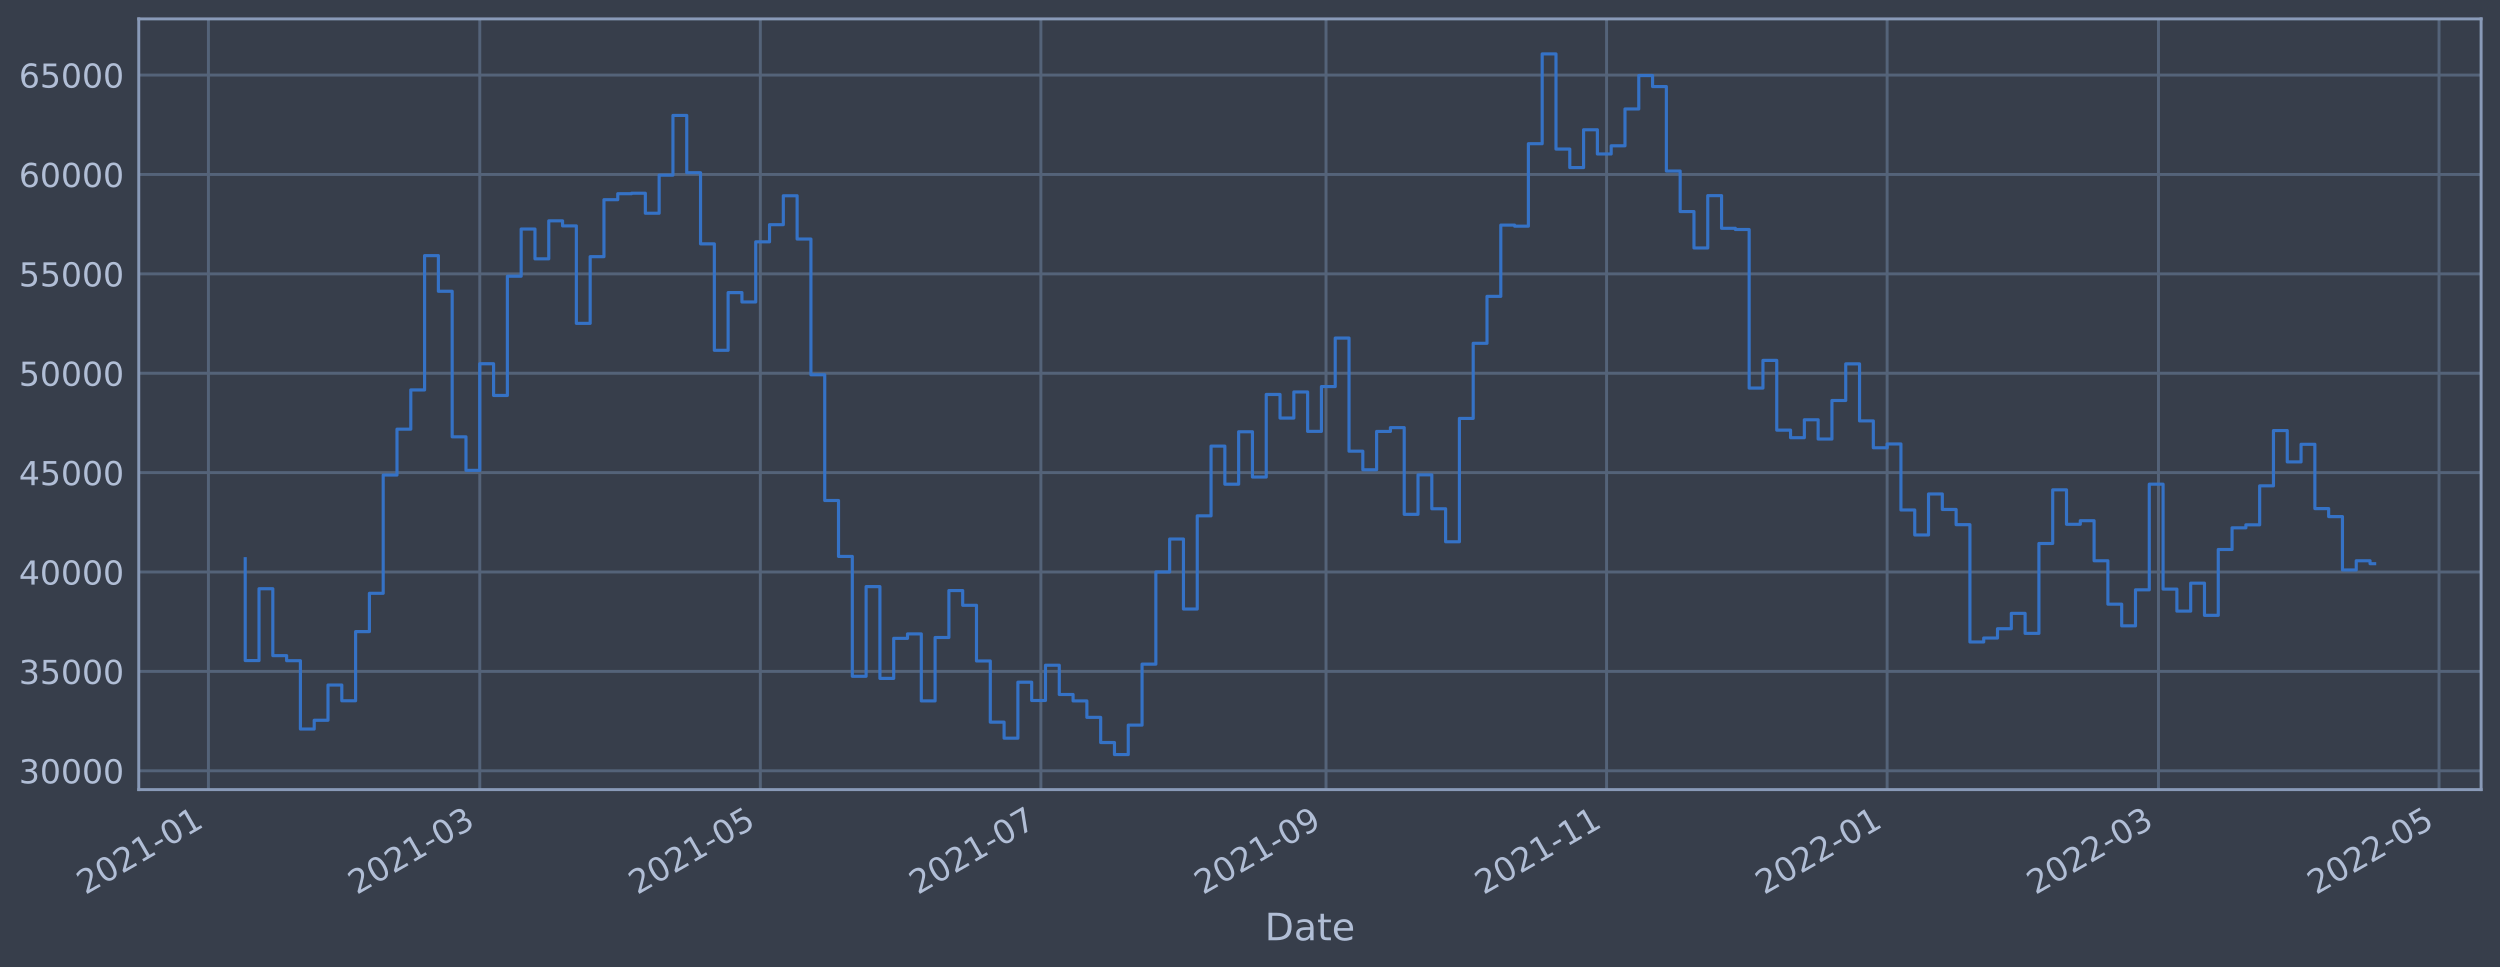
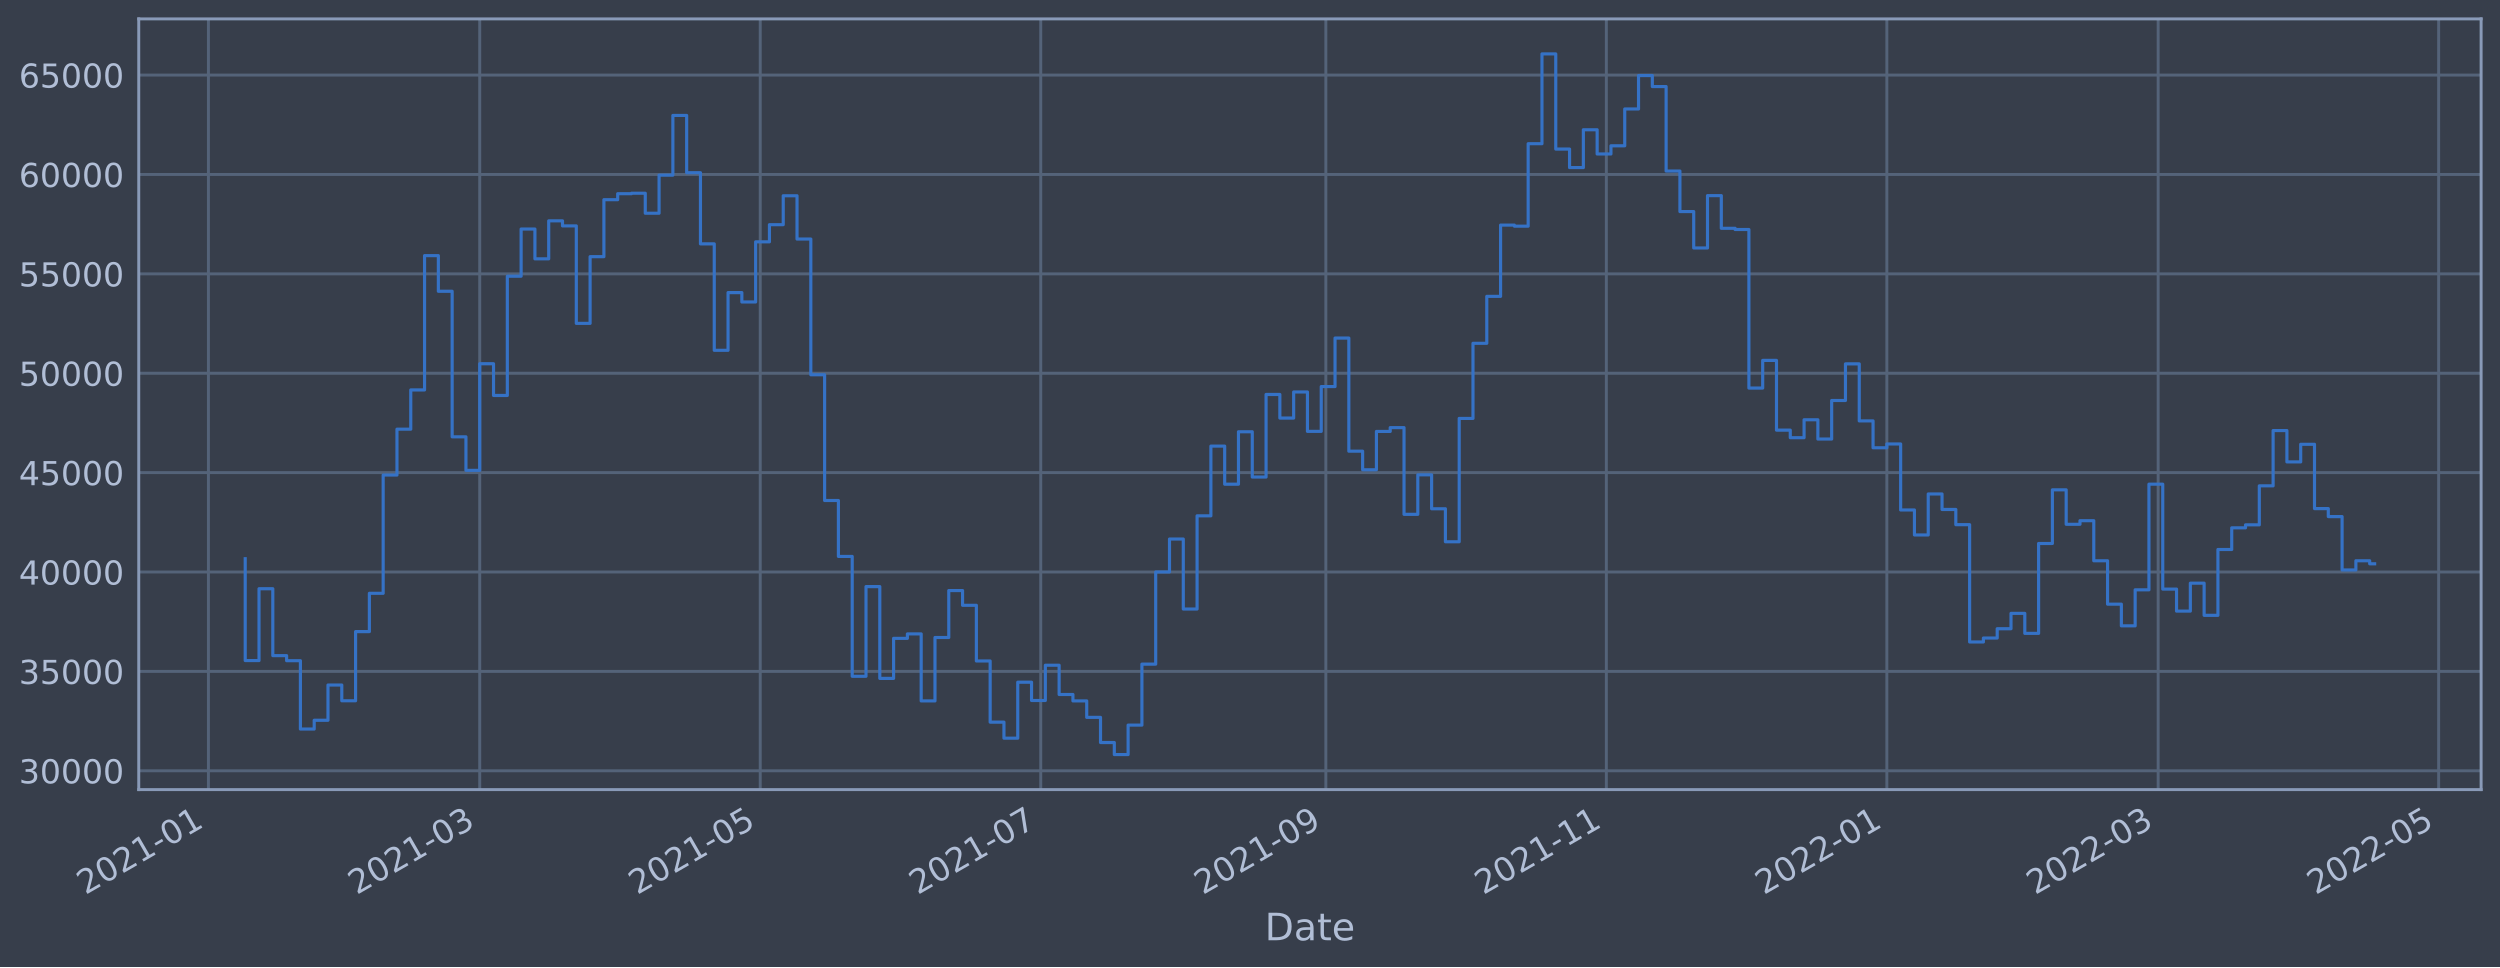
<svg xmlns="http://www.w3.org/2000/svg" xmlns:xlink="http://www.w3.org/1999/xlink" width="952.884pt" height="368.58pt" viewBox="0 0 952.884 368.58" version="1.1">
  <defs>
    <style type="text/css">*{stroke-linejoin: round; stroke-linecap: butt}</style>
  </defs>
  <g id="figure_1">
    <g id="patch_1">
      <path d="M 0 368.58  L 952.884 368.58  L 952.884 0  L 0 0  z " style="fill: #373e4b" />
    </g>
    <g id="axes_1">
      <g id="patch_2">
        <path d="M 52.884 300.96  L 945.684 300.96  L 945.684 7.2  L 52.884 7.2  z " style="fill: #373e4b" />
      </g>
      <g id="matplotlib.axis_1">
        <g id="xtick_1">
          <g id="line2d_1">
-             <path d="M 79.442 300.96  L 79.442 7.2  " clip-path="url(#p2f8db020f0)" style="fill: none; stroke: #546379; stroke-width: 1.12; stroke-linecap: square" />
+             <path d="M 79.444 300.96  L 79.444 7.2  " clip-path="url(#p3526b3b2fe)" style="fill: none; stroke: #546379; stroke-width: 1.12; stroke-linecap: square" />
          </g>
          <g id="line2d_2" />
          <g id="text_1">
-             <g style="fill: #b1bed6" transform="translate(32.5383 341.1745)rotate(-30)scale(0.126 -0.126)">
+             <g style="fill: #b1bed6" transform="translate(32.54074 341.1745)rotate(-30)scale(0.126 -0.126)">
              <defs>
                <path id="DejaVuSans-32" d="M 1228 531  L 3431 531  L 3431 0  L 469 0  L 469 531  Q 828 903 1448 1529  Q 2069 2156 2228 2338  Q 2531 2678 2651 2914  Q 2772 3150 2772 3378  Q 2772 3750 2511 3984  Q 2250 4219 1831 4219  Q 1534 4219 1204 4116  Q 875 4013 500 3803  L 500 4441  Q 881 4594 1212 4672  Q 1544 4750 1819 4750  Q 2544 4750 2975 4387  Q 3406 4025 3406 3419  Q 3406 3131 3298 2873  Q 3191 2616 2906 2266  Q 2828 2175 2409 1742  Q 1991 1309 1228 531  z " transform="scale(0.015625)" />
                <path id="DejaVuSans-30" d="M 2034 4250  Q 1547 4250 1301 3770  Q 1056 3291 1056 2328  Q 1056 1369 1301 889  Q 1547 409 2034 409  Q 2525 409 2770 889  Q 3016 1369 3016 2328  Q 3016 3291 2770 3770  Q 2525 4250 2034 4250  z M 2034 4750  Q 2819 4750 3233 4129  Q 3647 3509 3647 2328  Q 3647 1150 3233 529  Q 2819 -91 2034 -91  Q 1250 -91 836 529  Q 422 1150 422 2328  Q 422 3509 836 4129  Q 1250 4750 2034 4750  z " transform="scale(0.015625)" />
                <path id="DejaVuSans-31" d="M 794 531  L 1825 531  L 1825 4091  L 703 3866  L 703 4441  L 1819 4666  L 2450 4666  L 2450 531  L 3481 531  L 3481 0  L 794 0  L 794 531  z " transform="scale(0.015625)" />
                <path id="DejaVuSans-2d" d="M 313 2009  L 1997 2009  L 1997 1497  L 313 1497  L 313 2009  z " transform="scale(0.015625)" />
              </defs>
              <use xlink:href="#DejaVuSans-32" />
              <use xlink:href="#DejaVuSans-30" x="63.623" />
              <use xlink:href="#DejaVuSans-32" x="127.246" />
              <use xlink:href="#DejaVuSans-31" x="190.869" />
              <use xlink:href="#DejaVuSans-2d" x="254.492" />
              <use xlink:href="#DejaVuSans-30" x="290.576" />
              <use xlink:href="#DejaVuSans-31" x="354.199" />
            </g>
          </g>
        </g>
        <g id="xtick_2">
          <g id="line2d_3">
-             <path d="M 182.869 300.96  L 182.869 7.2  " clip-path="url(#p2f8db020f0)" style="fill: none; stroke: #546379; stroke-width: 1.12; stroke-linecap: square" />
+             <path d="M 182.853 300.96  L 182.853 7.2  " clip-path="url(#p3526b3b2fe)" style="fill: none; stroke: #546379; stroke-width: 1.12; stroke-linecap: square" />
          </g>
          <g id="line2d_4" />
          <g id="text_2">
-             <g style="fill: #b1bed6" transform="translate(135.9653 341.1745)rotate(-30)scale(0.126 -0.126)">
+             <g style="fill: #b1bed6" transform="translate(135.9497 341.1745)rotate(-30)scale(0.126 -0.126)">
              <defs>
                <path id="DejaVuSans-33" d="M 2597 2516  Q 3050 2419 3304 2112  Q 3559 1806 3559 1356  Q 3559 666 3084 287  Q 2609 -91 1734 -91  Q 1441 -91 1130 -33  Q 819 25 488 141  L 488 750  Q 750 597 1062 519  Q 1375 441 1716 441  Q 2309 441 2620 675  Q 2931 909 2931 1356  Q 2931 1769 2642 2001  Q 2353 2234 1838 2234  L 1294 2234  L 1294 2753  L 1863 2753  Q 2328 2753 2575 2939  Q 2822 3125 2822 3475  Q 2822 3834 2567 4026  Q 2313 4219 1838 4219  Q 1578 4219 1281 4162  Q 984 4106 628 3988  L 628 4550  Q 988 4650 1302 4700  Q 1616 4750 1894 4750  Q 2613 4750 3031 4423  Q 3450 4097 3450 3541  Q 3450 3153 3228 2886  Q 3006 2619 2597 2516  z " transform="scale(0.015625)" />
              </defs>
              <use xlink:href="#DejaVuSans-32" />
              <use xlink:href="#DejaVuSans-30" x="63.623" />
              <use xlink:href="#DejaVuSans-32" x="127.246" />
              <use xlink:href="#DejaVuSans-31" x="190.869" />
              <use xlink:href="#DejaVuSans-2d" x="254.492" />
              <use xlink:href="#DejaVuSans-30" x="290.576" />
              <use xlink:href="#DejaVuSans-33" x="354.199" />
            </g>
          </g>
        </g>
        <g id="xtick_3">
          <g id="line2d_5">
-             <path d="M 289.802 300.96  L 289.802 7.2  " clip-path="url(#p2f8db020f0)" style="fill: none; stroke: #546379; stroke-width: 1.12; stroke-linecap: square" />
+             <path d="M 289.767 300.96  L 289.767 7.2  " clip-path="url(#p3526b3b2fe)" style="fill: none; stroke: #546379; stroke-width: 1.12; stroke-linecap: square" />
          </g>
          <g id="line2d_6" />
          <g id="text_3">
-             <g style="fill: #b1bed6" transform="translate(242.8982 341.1745)rotate(-30)scale(0.126 -0.126)">
+             <g style="fill: #b1bed6" transform="translate(242.8641 341.1745)rotate(-30)scale(0.126 -0.126)">
              <defs>
                <path id="DejaVuSans-35" d="M 691 4666  L 3169 4666  L 3169 4134  L 1269 4134  L 1269 2991  Q 1406 3038 1543 3061  Q 1681 3084 1819 3084  Q 2600 3084 3056 2656  Q 3513 2228 3513 1497  Q 3513 744 3044 326  Q 2575 -91 1722 -91  Q 1428 -91 1123 -41  Q 819 9 494 109  L 494 744  Q 775 591 1075 516  Q 1375 441 1709 441  Q 2250 441 2565 725  Q 2881 1009 2881 1497  Q 2881 1984 2565 2268  Q 2250 2553 1709 2553  Q 1456 2553 1204 2497  Q 953 2441 691 2322  L 691 4666  z " transform="scale(0.015625)" />
              </defs>
              <use xlink:href="#DejaVuSans-32" />
              <use xlink:href="#DejaVuSans-30" x="63.623" />
              <use xlink:href="#DejaVuSans-32" x="127.246" />
              <use xlink:href="#DejaVuSans-31" x="190.869" />
              <use xlink:href="#DejaVuSans-2d" x="254.492" />
              <use xlink:href="#DejaVuSans-30" x="290.576" />
              <use xlink:href="#DejaVuSans-35" x="354.199" />
            </g>
          </g>
        </g>
        <g id="xtick_4">
          <g id="line2d_7">
-             <path d="M 396.734 300.96  L 396.734 7.2  " clip-path="url(#p2f8db020f0)" style="fill: none; stroke: #546379; stroke-width: 1.12; stroke-linecap: square" />
+             <path d="M 396.682 300.96  L 396.682 7.2  " clip-path="url(#p3526b3b2fe)" style="fill: none; stroke: #546379; stroke-width: 1.12; stroke-linecap: square" />
          </g>
          <g id="line2d_8" />
          <g id="text_4">
-             <g style="fill: #b1bed6" transform="translate(349.8312 341.1745)rotate(-30)scale(0.126 -0.126)">
+             <g style="fill: #b1bed6" transform="translate(349.7785 341.1745)rotate(-30)scale(0.126 -0.126)">
              <defs>
                <path id="DejaVuSans-37" d="M 525 4666  L 3525 4666  L 3525 4397  L 1831 0  L 1172 0  L 2766 4134  L 525 4134  L 525 4666  z " transform="scale(0.015625)" />
              </defs>
              <use xlink:href="#DejaVuSans-32" />
              <use xlink:href="#DejaVuSans-30" x="63.623" />
              <use xlink:href="#DejaVuSans-32" x="127.246" />
              <use xlink:href="#DejaVuSans-31" x="190.869" />
              <use xlink:href="#DejaVuSans-2d" x="254.492" />
              <use xlink:href="#DejaVuSans-30" x="290.576" />
              <use xlink:href="#DejaVuSans-37" x="354.199" />
            </g>
          </g>
        </g>
        <g id="xtick_5">
          <g id="line2d_9">
-             <path d="M 505.42 300.96  L 505.42 7.2  " clip-path="url(#p2f8db020f0)" style="fill: none; stroke: #546379; stroke-width: 1.12; stroke-linecap: square" />
+             <path d="M 505.349 300.96  L 505.349 7.2  " clip-path="url(#p3526b3b2fe)" style="fill: none; stroke: #546379; stroke-width: 1.12; stroke-linecap: square" />
          </g>
          <g id="line2d_10" />
          <g id="text_5">
-             <g style="fill: #b1bed6" transform="translate(458.5172 341.1745)rotate(-30)scale(0.126 -0.126)">
+             <g style="fill: #b1bed6" transform="translate(458.4455 341.1745)rotate(-30)scale(0.126 -0.126)">
              <defs>
                <path id="DejaVuSans-39" d="M 703 97  L 703 672  Q 941 559 1184 500  Q 1428 441 1663 441  Q 2288 441 2617 861  Q 2947 1281 2994 2138  Q 2813 1869 2534 1725  Q 2256 1581 1919 1581  Q 1219 1581 811 2004  Q 403 2428 403 3163  Q 403 3881 828 4315  Q 1253 4750 1959 4750  Q 2769 4750 3195 4129  Q 3622 3509 3622 2328  Q 3622 1225 3098 567  Q 2575 -91 1691 -91  Q 1453 -91 1209 -44  Q 966 3 703 97  z M 1959 2075  Q 2384 2075 2632 2365  Q 2881 2656 2881 3163  Q 2881 3666 2632 3958  Q 2384 4250 1959 4250  Q 1534 4250 1286 3958  Q 1038 3666 1038 3163  Q 1038 2656 1286 2365  Q 1534 2075 1959 2075  z " transform="scale(0.015625)" />
              </defs>
              <use xlink:href="#DejaVuSans-32" />
              <use xlink:href="#DejaVuSans-30" x="63.623" />
              <use xlink:href="#DejaVuSans-32" x="127.246" />
              <use xlink:href="#DejaVuSans-31" x="190.869" />
              <use xlink:href="#DejaVuSans-2d" x="254.492" />
              <use xlink:href="#DejaVuSans-30" x="290.576" />
              <use xlink:href="#DejaVuSans-39" x="354.199" />
            </g>
          </g>
        </g>
        <g id="xtick_6">
          <g id="line2d_11">
-             <path d="M 612.353 300.96  L 612.353 7.2  " clip-path="url(#p2f8db020f0)" style="fill: none; stroke: #546379; stroke-width: 1.12; stroke-linecap: square" />
+             <path d="M 612.263 300.96  L 612.263 7.2  " clip-path="url(#p3526b3b2fe)" style="fill: none; stroke: #546379; stroke-width: 1.12; stroke-linecap: square" />
          </g>
          <g id="line2d_12" />
          <g id="text_6">
-             <g style="fill: #b1bed6" transform="translate(565.4502 341.1745)rotate(-30)scale(0.126 -0.126)">
+             <g style="fill: #b1bed6" transform="translate(565.3599 341.1745)rotate(-30)scale(0.126 -0.126)">
              <use xlink:href="#DejaVuSans-32" />
              <use xlink:href="#DejaVuSans-30" x="63.623" />
              <use xlink:href="#DejaVuSans-32" x="127.246" />
              <use xlink:href="#DejaVuSans-31" x="190.869" />
              <use xlink:href="#DejaVuSans-2d" x="254.492" />
              <use xlink:href="#DejaVuSans-31" x="290.576" />
              <use xlink:href="#DejaVuSans-31" x="354.199" />
            </g>
          </g>
        </g>
        <g id="xtick_7">
          <g id="line2d_13">
-             <path d="M 719.286 300.96  L 719.286 7.2  " clip-path="url(#p2f8db020f0)" style="fill: none; stroke: #546379; stroke-width: 1.12; stroke-linecap: square" />
+             <path d="M 719.178 300.96  L 719.178 7.2  " clip-path="url(#p3526b3b2fe)" style="fill: none; stroke: #546379; stroke-width: 1.12; stroke-linecap: square" />
          </g>
          <g id="line2d_14" />
          <g id="text_7">
-             <g style="fill: #b1bed6" transform="translate(672.3831 341.1745)rotate(-30)scale(0.126 -0.126)">
+             <g style="fill: #b1bed6" transform="translate(672.2743 341.1745)rotate(-30)scale(0.126 -0.126)">
              <use xlink:href="#DejaVuSans-32" />
              <use xlink:href="#DejaVuSans-30" x="63.623" />
              <use xlink:href="#DejaVuSans-32" x="127.246" />
              <use xlink:href="#DejaVuSans-32" x="190.869" />
              <use xlink:href="#DejaVuSans-2d" x="254.492" />
              <use xlink:href="#DejaVuSans-30" x="290.576" />
              <use xlink:href="#DejaVuSans-31" x="354.199" />
            </g>
          </g>
        </g>
        <g id="xtick_8">
          <g id="line2d_15">
-             <path d="M 822.713 300.96  L 822.713 7.2  " clip-path="url(#p2f8db020f0)" style="fill: none; stroke: #546379; stroke-width: 1.12; stroke-linecap: square" />
+             <path d="M 822.587 300.96  L 822.587 7.2  " clip-path="url(#p3526b3b2fe)" style="fill: none; stroke: #546379; stroke-width: 1.12; stroke-linecap: square" />
          </g>
          <g id="line2d_16" />
          <g id="text_8">
-             <g style="fill: #b1bed6" transform="translate(775.8101 341.1745)rotate(-30)scale(0.126 -0.126)">
+             <g style="fill: #b1bed6" transform="translate(775.6833 341.1745)rotate(-30)scale(0.126 -0.126)">
              <use xlink:href="#DejaVuSans-32" />
              <use xlink:href="#DejaVuSans-30" x="63.623" />
              <use xlink:href="#DejaVuSans-32" x="127.246" />
              <use xlink:href="#DejaVuSans-32" x="190.869" />
              <use xlink:href="#DejaVuSans-2d" x="254.492" />
              <use xlink:href="#DejaVuSans-30" x="290.576" />
              <use xlink:href="#DejaVuSans-33" x="354.199" />
            </g>
          </g>
        </g>
        <g id="xtick_9">
          <g id="line2d_17">
-             <path d="M 929.646 300.96  L 929.646 7.2  " clip-path="url(#p2f8db020f0)" style="fill: none; stroke: #546379; stroke-width: 1.12; stroke-linecap: square" />
+             <path d="M 929.501 300.96  L 929.501 7.2  " clip-path="url(#p3526b3b2fe)" style="fill: none; stroke: #546379; stroke-width: 1.12; stroke-linecap: square" />
          </g>
          <g id="line2d_18" />
          <g id="text_9">
-             <g style="fill: #b1bed6" transform="translate(882.7431 341.1745)rotate(-30)scale(0.126 -0.126)">
+             <g style="fill: #b1bed6" transform="translate(882.5976 341.1745)rotate(-30)scale(0.126 -0.126)">
              <use xlink:href="#DejaVuSans-32" />
              <use xlink:href="#DejaVuSans-30" x="63.623" />
              <use xlink:href="#DejaVuSans-32" x="127.246" />
              <use xlink:href="#DejaVuSans-32" x="190.869" />
              <use xlink:href="#DejaVuSans-2d" x="254.492" />
              <use xlink:href="#DejaVuSans-30" x="290.576" />
              <use xlink:href="#DejaVuSans-35" x="354.199" />
            </g>
          </g>
        </g>
        <g id="text_10">
          <g style="fill: #b1bed6" transform="translate(482.0746 358.3856)scale(0.144 -0.144)">
            <defs>
              <path id="DejaVuSans-44" d="M 1259 4147  L 1259 519  L 2022 519  Q 2988 519 3436 956  Q 3884 1394 3884 2338  Q 3884 3275 3436 3711  Q 2988 4147 2022 4147  L 1259 4147  z M 628 4666  L 1925 4666  Q 3281 4666 3915 4102  Q 4550 3538 4550 2338  Q 4550 1131 3912 565  Q 3275 0 1925 0  L 628 0  L 628 4666  z " transform="scale(0.015625)" />
              <path id="DejaVuSans-61" d="M 2194 1759  Q 1497 1759 1228 1600  Q 959 1441 959 1056  Q 959 750 1161 570  Q 1363 391 1709 391  Q 2188 391 2477 730  Q 2766 1069 2766 1631  L 2766 1759  L 2194 1759  z M 3341 1997  L 3341 0  L 2766 0  L 2766 531  Q 2569 213 2275 61  Q 1981 -91 1556 -91  Q 1019 -91 701 211  Q 384 513 384 1019  Q 384 1609 779 1909  Q 1175 2209 1959 2209  L 2766 2209  L 2766 2266  Q 2766 2663 2505 2880  Q 2244 3097 1772 3097  Q 1472 3097 1187 3025  Q 903 2953 641 2809  L 641 3341  Q 956 3463 1253 3523  Q 1550 3584 1831 3584  Q 2591 3584 2966 3190  Q 3341 2797 3341 1997  z " transform="scale(0.015625)" />
              <path id="DejaVuSans-74" d="M 1172 4494  L 1172 3500  L 2356 3500  L 2356 3053  L 1172 3053  L 1172 1153  Q 1172 725 1289 603  Q 1406 481 1766 481  L 2356 481  L 2356 0  L 1766 0  Q 1100 0 847 248  Q 594 497 594 1153  L 594 3053  L 172 3053  L 172 3500  L 594 3500  L 594 4494  L 1172 4494  z " transform="scale(0.015625)" />
              <path id="DejaVuSans-65" d="M 3597 1894  L 3597 1613  L 953 1613  Q 991 1019 1311 708  Q 1631 397 2203 397  Q 2534 397 2845 478  Q 3156 559 3463 722  L 3463 178  Q 3153 47 2828 -22  Q 2503 -91 2169 -91  Q 1331 -91 842 396  Q 353 884 353 1716  Q 353 2575 817 3079  Q 1281 3584 2069 3584  Q 2775 3584 3186 3129  Q 3597 2675 3597 1894  z M 3022 2063  Q 3016 2534 2758 2815  Q 2500 3097 2075 3097  Q 1594 3097 1305 2825  Q 1016 2553 972 2059  L 3022 2063  z " transform="scale(0.015625)" />
            </defs>
            <use xlink:href="#DejaVuSans-44" />
            <use xlink:href="#DejaVuSans-61" x="77.002" />
            <use xlink:href="#DejaVuSans-74" x="138.281" />
            <use xlink:href="#DejaVuSans-65" x="177.49" />
          </g>
        </g>
      </g>
      <g id="matplotlib.axis_2">
        <g id="ytick_1">
          <g id="line2d_19">
-             <path d="M 52.884 293.789  L 945.684 293.789  " clip-path="url(#p2f8db020f0)" style="fill: none; stroke: #546379; stroke-width: 1.12; stroke-linecap: square" />
+             <path d="M 52.884 293.789  L 945.684 293.789  " clip-path="url(#p3526b3b2fe)" style="fill: none; stroke: #546379; stroke-width: 1.12; stroke-linecap: square" />
          </g>
          <g id="line2d_20" />
          <g id="text_11">
            <g style="fill: #b1bed6" transform="translate(7.2 298.5763)scale(0.126 -0.126)">
              <use xlink:href="#DejaVuSans-33" />
              <use xlink:href="#DejaVuSans-30" x="63.623" />
              <use xlink:href="#DejaVuSans-30" x="127.246" />
              <use xlink:href="#DejaVuSans-30" x="190.869" />
              <use xlink:href="#DejaVuSans-30" x="254.492" />
            </g>
          </g>
        </g>
        <g id="ytick_2">
          <g id="line2d_21">
-             <path d="M 52.884 255.907  L 945.684 255.907  " clip-path="url(#p2f8db020f0)" style="fill: none; stroke: #546379; stroke-width: 1.12; stroke-linecap: square" />
+             <path d="M 52.884 255.907  L 945.684 255.907  " clip-path="url(#p3526b3b2fe)" style="fill: none; stroke: #546379; stroke-width: 1.12; stroke-linecap: square" />
          </g>
          <g id="line2d_22" />
          <g id="text_12">
            <g style="fill: #b1bed6" transform="translate(7.2 260.6936)scale(0.126 -0.126)">
              <use xlink:href="#DejaVuSans-33" />
              <use xlink:href="#DejaVuSans-35" x="63.623" />
              <use xlink:href="#DejaVuSans-30" x="127.246" />
              <use xlink:href="#DejaVuSans-30" x="190.869" />
              <use xlink:href="#DejaVuSans-30" x="254.492" />
            </g>
          </g>
        </g>
        <g id="ytick_3">
          <g id="line2d_23">
-             <path d="M 52.884 218.024  L 945.684 218.024  " clip-path="url(#p2f8db020f0)" style="fill: none; stroke: #546379; stroke-width: 1.12; stroke-linecap: square" />
+             <path d="M 52.884 218.024  L 945.684 218.024  " clip-path="url(#p3526b3b2fe)" style="fill: none; stroke: #546379; stroke-width: 1.12; stroke-linecap: square" />
          </g>
          <g id="line2d_24" />
          <g id="text_13">
            <g style="fill: #b1bed6" transform="translate(7.2 222.811)scale(0.126 -0.126)">
              <defs>
                <path id="DejaVuSans-34" d="M 2419 4116  L 825 1625  L 2419 1625  L 2419 4116  z M 2253 4666  L 3047 4666  L 3047 1625  L 3713 1625  L 3713 1100  L 3047 1100  L 3047 0  L 2419 0  L 2419 1100  L 313 1100  L 313 1709  L 2253 4666  z " transform="scale(0.015625)" />
              </defs>
              <use xlink:href="#DejaVuSans-34" />
              <use xlink:href="#DejaVuSans-30" x="63.623" />
              <use xlink:href="#DejaVuSans-30" x="127.246" />
              <use xlink:href="#DejaVuSans-30" x="190.869" />
              <use xlink:href="#DejaVuSans-30" x="254.492" />
            </g>
          </g>
        </g>
        <g id="ytick_4">
          <g id="line2d_25">
-             <path d="M 52.884 180.141  L 945.684 180.141  " clip-path="url(#p2f8db020f0)" style="fill: none; stroke: #546379; stroke-width: 1.12; stroke-linecap: square" />
+             <path d="M 52.884 180.141  L 945.684 180.141  " clip-path="url(#p3526b3b2fe)" style="fill: none; stroke: #546379; stroke-width: 1.12; stroke-linecap: square" />
          </g>
          <g id="line2d_26" />
          <g id="text_14">
            <g style="fill: #b1bed6" transform="translate(7.2 184.9284)scale(0.126 -0.126)">
              <use xlink:href="#DejaVuSans-34" />
              <use xlink:href="#DejaVuSans-35" x="63.623" />
              <use xlink:href="#DejaVuSans-30" x="127.246" />
              <use xlink:href="#DejaVuSans-30" x="190.869" />
              <use xlink:href="#DejaVuSans-30" x="254.492" />
            </g>
          </g>
        </g>
        <g id="ytick_5">
          <g id="line2d_27">
-             <path d="M 52.884 142.259  L 945.684 142.259  " clip-path="url(#p2f8db020f0)" style="fill: none; stroke: #546379; stroke-width: 1.12; stroke-linecap: square" />
+             <path d="M 52.884 142.259  L 945.684 142.259  " clip-path="url(#p3526b3b2fe)" style="fill: none; stroke: #546379; stroke-width: 1.12; stroke-linecap: square" />
          </g>
          <g id="line2d_28" />
          <g id="text_15">
            <g style="fill: #b1bed6" transform="translate(7.2 147.0457)scale(0.126 -0.126)">
              <use xlink:href="#DejaVuSans-35" />
              <use xlink:href="#DejaVuSans-30" x="63.623" />
              <use xlink:href="#DejaVuSans-30" x="127.246" />
              <use xlink:href="#DejaVuSans-30" x="190.869" />
              <use xlink:href="#DejaVuSans-30" x="254.492" />
            </g>
          </g>
        </g>
        <g id="ytick_6">
          <g id="line2d_29">
-             <path d="M 52.884 104.376  L 945.684 104.376  " clip-path="url(#p2f8db020f0)" style="fill: none; stroke: #546379; stroke-width: 1.12; stroke-linecap: square" />
+             <path d="M 52.884 104.376  L 945.684 104.376  " clip-path="url(#p3526b3b2fe)" style="fill: none; stroke: #546379; stroke-width: 1.12; stroke-linecap: square" />
          </g>
          <g id="line2d_30" />
          <g id="text_16">
            <g style="fill: #b1bed6" transform="translate(7.2 109.1631)scale(0.126 -0.126)">
              <use xlink:href="#DejaVuSans-35" />
              <use xlink:href="#DejaVuSans-35" x="63.623" />
              <use xlink:href="#DejaVuSans-30" x="127.246" />
              <use xlink:href="#DejaVuSans-30" x="190.869" />
              <use xlink:href="#DejaVuSans-30" x="254.492" />
            </g>
          </g>
        </g>
        <g id="ytick_7">
          <g id="line2d_31">
-             <path d="M 52.884 66.493  L 945.684 66.493  " clip-path="url(#p2f8db020f0)" style="fill: none; stroke: #546379; stroke-width: 1.12; stroke-linecap: square" />
+             <path d="M 52.884 66.493  L 945.684 66.493  " clip-path="url(#p3526b3b2fe)" style="fill: none; stroke: #546379; stroke-width: 1.12; stroke-linecap: square" />
          </g>
          <g id="line2d_32" />
          <g id="text_17">
            <g style="fill: #b1bed6" transform="translate(7.2 71.28047)scale(0.126 -0.126)">
              <defs>
                <path id="DejaVuSans-36" d="M 2113 2584  Q 1688 2584 1439 2293  Q 1191 2003 1191 1497  Q 1191 994 1439 701  Q 1688 409 2113 409  Q 2538 409 2786 701  Q 3034 994 3034 1497  Q 3034 2003 2786 2293  Q 2538 2584 2113 2584  z M 3366 4563  L 3366 3988  Q 3128 4100 2886 4159  Q 2644 4219 2406 4219  Q 1781 4219 1451 3797  Q 1122 3375 1075 2522  Q 1259 2794 1537 2939  Q 1816 3084 2150 3084  Q 2853 3084 3261 2657  Q 3669 2231 3669 1497  Q 3669 778 3244 343  Q 2819 -91 2113 -91  Q 1303 -91 875 529  Q 447 1150 447 2328  Q 447 3434 972 4092  Q 1497 4750 2381 4750  Q 2619 4750 2861 4703  Q 3103 4656 3366 4563  z " transform="scale(0.015625)" />
              </defs>
              <use xlink:href="#DejaVuSans-36" />
              <use xlink:href="#DejaVuSans-30" x="63.623" />
              <use xlink:href="#DejaVuSans-30" x="127.246" />
              <use xlink:href="#DejaVuSans-30" x="190.869" />
              <use xlink:href="#DejaVuSans-30" x="254.492" />
            </g>
          </g>
        </g>
        <g id="ytick_8">
          <g id="line2d_33">
-             <path d="M 52.884 28.611  L 945.684 28.611  " clip-path="url(#p2f8db020f0)" style="fill: none; stroke: #546379; stroke-width: 1.12; stroke-linecap: square" />
+             <path d="M 52.884 28.611  L 945.684 28.611  " clip-path="url(#p3526b3b2fe)" style="fill: none; stroke: #546379; stroke-width: 1.12; stroke-linecap: square" />
          </g>
          <g id="line2d_34" />
          <g id="text_18">
            <g style="fill: #b1bed6" transform="translate(7.2 33.39783)scale(0.126 -0.126)">
              <use xlink:href="#DejaVuSans-36" />
              <use xlink:href="#DejaVuSans-35" x="63.623" />
              <use xlink:href="#DejaVuSans-30" x="127.246" />
              <use xlink:href="#DejaVuSans-30" x="190.869" />
              <use xlink:href="#DejaVuSans-30" x="254.492" />
            </g>
          </g>
        </g>
      </g>
      <g id="line2d_35">
-         <path d="M 93.466 212.946  L 93.466 251.778  L 98.725 251.778  L 98.725 224.4  L 103.984 224.4  L 103.984 249.898  L 109.243 249.898  L 109.243 251.823  L 114.502 251.823  L 114.502 277.881  L 119.761 277.881  L 119.761 274.531  L 125.02 274.531  L 125.02 261.102  L 130.279 261.102  L 130.279 267.098  L 135.538 267.098  L 135.538 240.738  L 140.797 240.738  L 140.797 226.145  L 146.056 226.145  L 146.056 181.064  L 151.315 181.064  L 151.315 163.585  L 156.574 163.585  L 156.574 148.622  L 161.833 148.622  L 161.833 97.432  L 167.092 97.432  L 167.092 111.018  L 172.351 111.018  L 172.351 166.5  L 177.61 166.5  L 177.61 179.278  L 182.869 179.278  L 182.869 138.639  L 188.128 138.639  L 188.128 150.732  L 193.387 150.732  L 193.387 105.274  L 198.646 105.274  L 198.646 87.304  L 203.905 87.304  L 203.905 98.658  L 209.164 98.658  L 209.164 84.178  L 214.423 84.178  L 214.423 86.108  L 219.682 86.108  L 219.682 123.255  L 224.941 123.255  L 224.941 97.831  L 230.2 97.831  L 230.2 76.115  L 235.459 76.115  L 235.459 73.833  L 240.718 73.833  L 240.718 73.66  L 245.977 73.66  L 245.977 81.278  L 251.236 81.278  L 251.236 66.76  L 256.495 66.76  L 256.495 43.998  L 261.754 43.998  L 261.754 65.834  L 267.013 65.834  L 267.013 92.951  L 272.272 92.951  L 272.272 133.522  L 277.531 133.522  L 277.531 111.523  L 282.79 111.523  L 282.79 115.103  L 288.049 115.103  L 288.049 92.174  L 293.308 92.174  L 293.308 85.638  L 298.567 85.638  L 298.567 74.609  L 303.826 74.609  L 303.826 91.117  L 309.085 91.117  L 309.085 142.846  L 314.344 142.846  L 314.344 190.777  L 319.603 190.777  L 319.603 212.082  L 324.862 212.082  L 324.862 257.766  L 330.121 257.766  L 330.121 223.585  L 335.38 223.585  L 335.38 258.576  L 340.639 258.576  L 340.639 243.31  L 345.898 243.31  L 345.898 241.621  L 351.157 241.621  L 351.157 267.159  L 356.416 267.159  L 356.416 242.992  L 361.675 242.992  L 361.675 225.094  L 366.933 225.094  L 366.933 230.716  L 372.192 230.716  L 372.192 251.935  L 377.451 251.935  L 377.451 275.245  L 382.71 275.245  L 382.71 281.359  L 387.969 281.359  L 387.969 260.023  L 393.228 260.023  L 393.228 266.992  L 398.487 266.992  L 398.487 253.563  L 403.746 253.563  L 403.746 264.703  L 409.005 264.703  L 409.005 267.153  L 414.264 267.153  L 414.264 273.434  L 419.523 273.434  L 419.523 283.021  L 424.782 283.021  L 424.782 287.607  L 430.041 287.607  L 430.041 276.379  L 435.3 276.379  L 435.3 253.14  L 440.559 253.14  L 440.559 218.005  L 445.818 218.005  L 445.818 205.454  L 451.077 205.454  L 451.077 232.131  L 456.336 232.131  L 456.336 196.613  L 461.595 196.613  L 461.595 170.038  L 466.854 170.038  L 466.854 184.553  L 472.113 184.553  L 472.113 164.561  L 477.372 164.561  L 477.372 181.824  L 482.631 181.824  L 482.631 150.35  L 487.89 150.35  L 487.89 159.347  L 493.149 159.347  L 493.149 149.404  L 498.408 149.404  L 498.408 164.422  L 503.667 164.422  L 503.667 147.342  L 508.926 147.342  L 508.926 128.855  L 514.185 128.855  L 514.185 171.971  L 519.444 171.971  L 519.444 179.044  L 524.703 179.044  L 524.703 164.442  L 529.962 164.442  L 529.962 162.991  L 535.221 162.991  L 535.221 196.04  L 540.48 196.04  L 540.48 180.983  L 545.739 180.983  L 545.739 193.911  L 550.998 193.911  L 550.998 206.49  L 556.257 206.49  L 556.257 159.479  L 561.516 159.479  L 561.516 130.85  L 566.775 130.85  L 566.775 112.958  L 572.034 112.958  L 572.034 85.798  L 577.293 85.798  L 577.293 86.21  L 582.552 86.21  L 582.552 54.779  L 587.811 54.779  L 587.811 20.553  L 593.07 20.553  L 593.07 56.816  L 598.329 56.816  L 598.329 63.878  L 603.588 63.878  L 603.588 49.452  L 608.847 49.452  L 608.847 58.693  L 614.106 58.693  L 614.106 55.569  L 619.365 55.569  L 619.365 41.542  L 624.624 41.542  L 624.624 28.787  L 629.883 28.787  L 629.883 32.998  L 635.142 32.998  L 635.142 65.188  L 640.401 65.188  L 640.401 80.639  L 645.66 80.639  L 645.66 94.515  L 650.919 94.515  L 650.919 74.559  L 656.178 74.559  L 656.178 87.009  L 661.437 87.009  L 661.437 87.482  L 666.696 87.482  L 666.696 147.912  L 671.955 147.912  L 671.955 137.369  L 677.214 137.369  L 677.214 163.947  L 682.473 163.947  L 682.473 166.829  L 687.732 166.829  L 687.732 160  L 692.991 160  L 692.991 167.342  L 698.25 167.342  L 698.25 152.651  L 703.509 152.651  L 703.509 138.691  L 708.768 138.691  L 708.768 160.433  L 714.027 160.433  L 714.027 170.674  L 719.286 170.674  L 719.286 169.216  L 724.545 169.216  L 724.545 194.38  L 729.804 194.38  L 729.804 203.898  L 735.063 203.898  L 735.063 188.279  L 740.322 188.279  L 740.322 194.184  L 745.581 194.184  L 745.581 199.981  L 750.84 199.981  L 750.84 244.687  L 756.099 244.687  L 756.099 243.187  L 761.358 243.187  L 761.358 239.641  L 766.617 239.641  L 766.617 233.794  L 771.876 233.794  L 771.876 241.415  L 777.135 241.415  L 777.135 207.148  L 782.394 207.148  L 782.394 186.708  L 787.653 186.708  L 787.653 199.831  L 792.912 199.831  L 792.912 198.469  L 798.171 198.469  L 798.171 213.738  L 803.43 213.738  L 803.43 230.28  L 808.689 230.28  L 808.689 238.545  L 813.948 238.545  L 813.948 224.813  L 819.207 224.813  L 819.207 184.545  L 824.466 184.545  L 824.466 224.53  L 829.725 224.53  L 829.725 232.931  L 834.984 232.931  L 834.984 222.283  L 840.243 222.283  L 840.243 234.538  L 845.502 234.538  L 845.502 209.439  L 850.761 209.439  L 850.761 201.187  L 856.02 201.187  L 856.02 200.047  L 861.279 200.047  L 861.279 185.185  L 866.538 185.185  L 866.538 164.11  L 871.797 164.11  L 871.797 176.056  L 877.056 176.056  L 877.056 169.341  L 882.315 169.341  L 882.315 193.854  L 887.574 193.854  L 887.574 196.903  L 892.833 196.903  L 892.833 217.25  L 898.092 217.25  L 898.092 213.734  L 903.351 213.734  L 903.351 214.851  L 905.102 214.851  L 905.102 214.851  " clip-path="url(#p2f8db020f0)" style="fill: none; stroke: #3572c6; stroke-width: 1.2; stroke-linecap: square" />
+         <path d="M 93.466 212.946  L 93.466 251.778  L 98.724 251.778  L 98.724 224.4  L 103.982 224.4  L 103.982 249.898  L 109.24 249.898  L 109.24 251.823  L 114.498 251.823  L 114.498 277.881  L 119.756 277.881  L 119.756 274.531  L 125.014 274.531  L 125.014 261.102  L 130.272 261.102  L 130.272 267.098  L 135.53 267.098  L 135.53 240.738  L 140.788 240.738  L 140.788 226.145  L 146.046 226.145  L 146.046 181.064  L 151.304 181.064  L 151.304 163.585  L 156.563 163.585  L 156.563 148.622  L 161.821 148.622  L 161.821 97.432  L 167.079 97.432  L 167.079 111.018  L 172.337 111.018  L 172.337 166.5  L 177.595 166.5  L 177.595 179.278  L 182.853 179.278  L 182.853 138.639  L 188.111 138.639  L 188.111 150.732  L 193.369 150.732  L 193.369 105.274  L 198.627 105.274  L 198.627 87.304  L 203.885 87.304  L 203.885 98.658  L 209.143 98.658  L 209.143 84.178  L 214.401 84.178  L 214.401 86.108  L 219.66 86.108  L 219.66 123.255  L 224.918 123.255  L 224.918 97.831  L 230.176 97.831  L 230.176 76.115  L 235.434 76.115  L 235.434 73.833  L 240.692 73.833  L 240.692 73.66  L 245.95 73.66  L 245.95 81.278  L 251.208 81.278  L 251.208 66.76  L 256.466 66.76  L 256.466 43.998  L 261.724 43.998  L 261.724 65.834  L 266.982 65.834  L 266.982 92.951  L 272.24 92.951  L 272.24 133.522  L 277.499 133.522  L 277.499 111.523  L 282.757 111.523  L 282.757 115.103  L 288.015 115.103  L 288.015 92.174  L 293.273 92.174  L 293.273 85.638  L 298.531 85.638  L 298.531 74.609  L 303.789 74.609  L 303.789 91.117  L 309.047 91.117  L 309.047 142.846  L 314.305 142.846  L 314.305 190.777  L 319.563 190.777  L 319.563 212.082  L 324.821 212.082  L 324.821 257.766  L 330.079 257.766  L 330.079 223.585  L 335.337 223.585  L 335.337 258.576  L 340.596 258.576  L 340.596 243.31  L 345.854 243.31  L 345.854 241.621  L 351.112 241.621  L 351.112 267.159  L 356.37 267.159  L 356.37 242.992  L 361.628 242.992  L 361.628 225.094  L 366.886 225.094  L 366.886 230.716  L 372.144 230.716  L 372.144 251.935  L 377.402 251.935  L 377.402 275.245  L 382.66 275.245  L 382.66 281.359  L 387.918 281.359  L 387.918 260.023  L 393.176 260.023  L 393.176 266.992  L 398.434 266.992  L 398.434 253.563  L 403.693 253.563  L 403.693 264.703  L 408.951 264.703  L 408.951 267.153  L 414.209 267.153  L 414.209 273.434  L 419.467 273.434  L 419.467 283.021  L 424.725 283.021  L 424.725 287.607  L 429.983 287.607  L 429.983 276.379  L 435.241 276.379  L 435.241 253.14  L 440.499 253.14  L 440.499 218.005  L 445.757 218.005  L 445.757 205.454  L 451.015 205.454  L 451.015 232.131  L 456.273 232.131  L 456.273 196.613  L 461.531 196.613  L 461.531 170.038  L 466.79 170.038  L 466.79 184.553  L 472.048 184.553  L 472.048 164.561  L 477.306 164.561  L 477.306 181.824  L 482.564 181.824  L 482.564 150.35  L 487.822 150.35  L 487.822 159.347  L 493.08 159.347  L 493.08 149.404  L 498.338 149.404  L 498.338 164.422  L 503.596 164.422  L 503.596 147.342  L 508.854 147.342  L 508.854 128.855  L 514.112 128.855  L 514.112 171.971  L 519.37 171.971  L 519.37 179.044  L 524.628 179.044  L 524.628 164.442  L 529.887 164.442  L 529.887 162.991  L 535.145 162.991  L 535.145 196.04  L 540.403 196.04  L 540.403 180.983  L 545.661 180.983  L 545.661 193.911  L 550.919 193.911  L 550.919 206.49  L 556.177 206.49  L 556.177 159.479  L 561.435 159.479  L 561.435 130.85  L 566.693 130.85  L 566.693 112.958  L 571.951 112.958  L 571.951 85.798  L 577.209 85.798  L 577.209 86.21  L 582.467 86.21  L 582.467 54.779  L 587.725 54.779  L 587.725 20.553  L 592.984 20.553  L 592.984 56.816  L 598.242 56.816  L 598.242 63.878  L 603.5 63.878  L 603.5 49.452  L 608.758 49.452  L 608.758 58.693  L 614.016 58.693  L 614.016 55.569  L 619.274 55.569  L 619.274 41.542  L 624.532 41.542  L 624.532 28.787  L 629.79 28.787  L 629.79 32.998  L 635.048 32.998  L 635.048 65.188  L 640.306 65.188  L 640.306 80.639  L 645.564 80.639  L 645.564 94.515  L 650.822 94.515  L 650.822 74.559  L 656.081 74.559  L 656.081 87.009  L 661.339 87.009  L 661.339 87.482  L 666.597 87.482  L 666.597 147.912  L 671.855 147.912  L 671.855 137.369  L 677.113 137.369  L 677.113 163.947  L 682.371 163.947  L 682.371 166.829  L 687.629 166.829  L 687.629 160  L 692.887 160  L 692.887 167.342  L 698.145 167.342  L 698.145 152.651  L 703.403 152.651  L 703.403 138.691  L 708.661 138.691  L 708.661 160.433  L 713.919 160.433  L 713.919 170.674  L 719.178 170.674  L 719.178 169.216  L 724.436 169.216  L 724.436 194.38  L 729.694 194.38  L 729.694 203.898  L 734.952 203.898  L 734.952 188.279  L 740.21 188.279  L 740.21 194.184  L 745.468 194.184  L 745.468 199.981  L 750.726 199.981  L 750.726 244.687  L 755.984 244.687  L 755.984 243.187  L 761.242 243.187  L 761.242 239.641  L 766.5 239.641  L 766.5 233.794  L 771.758 233.794  L 771.758 241.415  L 777.016 241.415  L 777.016 207.148  L 782.275 207.148  L 782.275 186.708  L 787.533 186.708  L 787.533 199.831  L 792.791 199.831  L 792.791 198.469  L 798.049 198.469  L 798.049 213.738  L 803.307 213.738  L 803.307 230.28  L 808.565 230.28  L 808.565 238.545  L 813.823 238.545  L 813.823 224.813  L 819.081 224.813  L 819.081 184.545  L 824.339 184.545  L 824.339 224.53  L 829.597 224.53  L 829.597 232.931  L 834.855 232.931  L 834.855 222.283  L 840.113 222.283  L 840.113 234.538  L 845.372 234.538  L 845.372 209.439  L 850.63 209.439  L 850.63 201.187  L 855.888 201.187  L 855.888 200.047  L 861.146 200.047  L 861.146 185.185  L 866.404 185.185  L 866.404 164.11  L 871.662 164.11  L 871.662 176.056  L 876.92 176.056  L 876.92 169.341  L 882.178 169.341  L 882.178 193.854  L 887.436 193.854  L 887.436 196.903  L 892.694 196.903  L 892.694 217.25  L 897.952 217.25  L 897.952 213.734  L 903.21 213.734  L 903.21 214.891  L 905.102 214.891  L 905.102 214.891  " clip-path="url(#p3526b3b2fe)" style="fill: none; stroke: #3572c6; stroke-width: 1.2; stroke-linecap: square" />
      </g>
      <g id="patch_3">
        <path d="M 52.884 300.96  L 52.884 7.2  " style="fill: none; stroke: #899ab8; stroke-width: 1.12; stroke-linejoin: miter; stroke-linecap: square" />
      </g>
      <g id="patch_4">
        <path d="M 945.684 300.96  L 945.684 7.2  " style="fill: none; stroke: #899ab8; stroke-width: 1.12; stroke-linejoin: miter; stroke-linecap: square" />
      </g>
      <g id="patch_5">
        <path d="M 52.884 300.96  L 945.684 300.96  " style="fill: none; stroke: #899ab8; stroke-width: 1.12; stroke-linejoin: miter; stroke-linecap: square" />
      </g>
      <g id="patch_6">
        <path d="M 52.884 7.2  L 945.684 7.2  " style="fill: none; stroke: #899ab8; stroke-width: 1.12; stroke-linejoin: miter; stroke-linecap: square" />
      </g>
    </g>
  </g>
  <defs>
-     <clipPath id="p2f8db020f0">
+     <clipPath id="p3526b3b2fe">
      <rect x="52.884" y="7.2" width="892.8" height="293.76" />
    </clipPath>
  </defs>
</svg>
